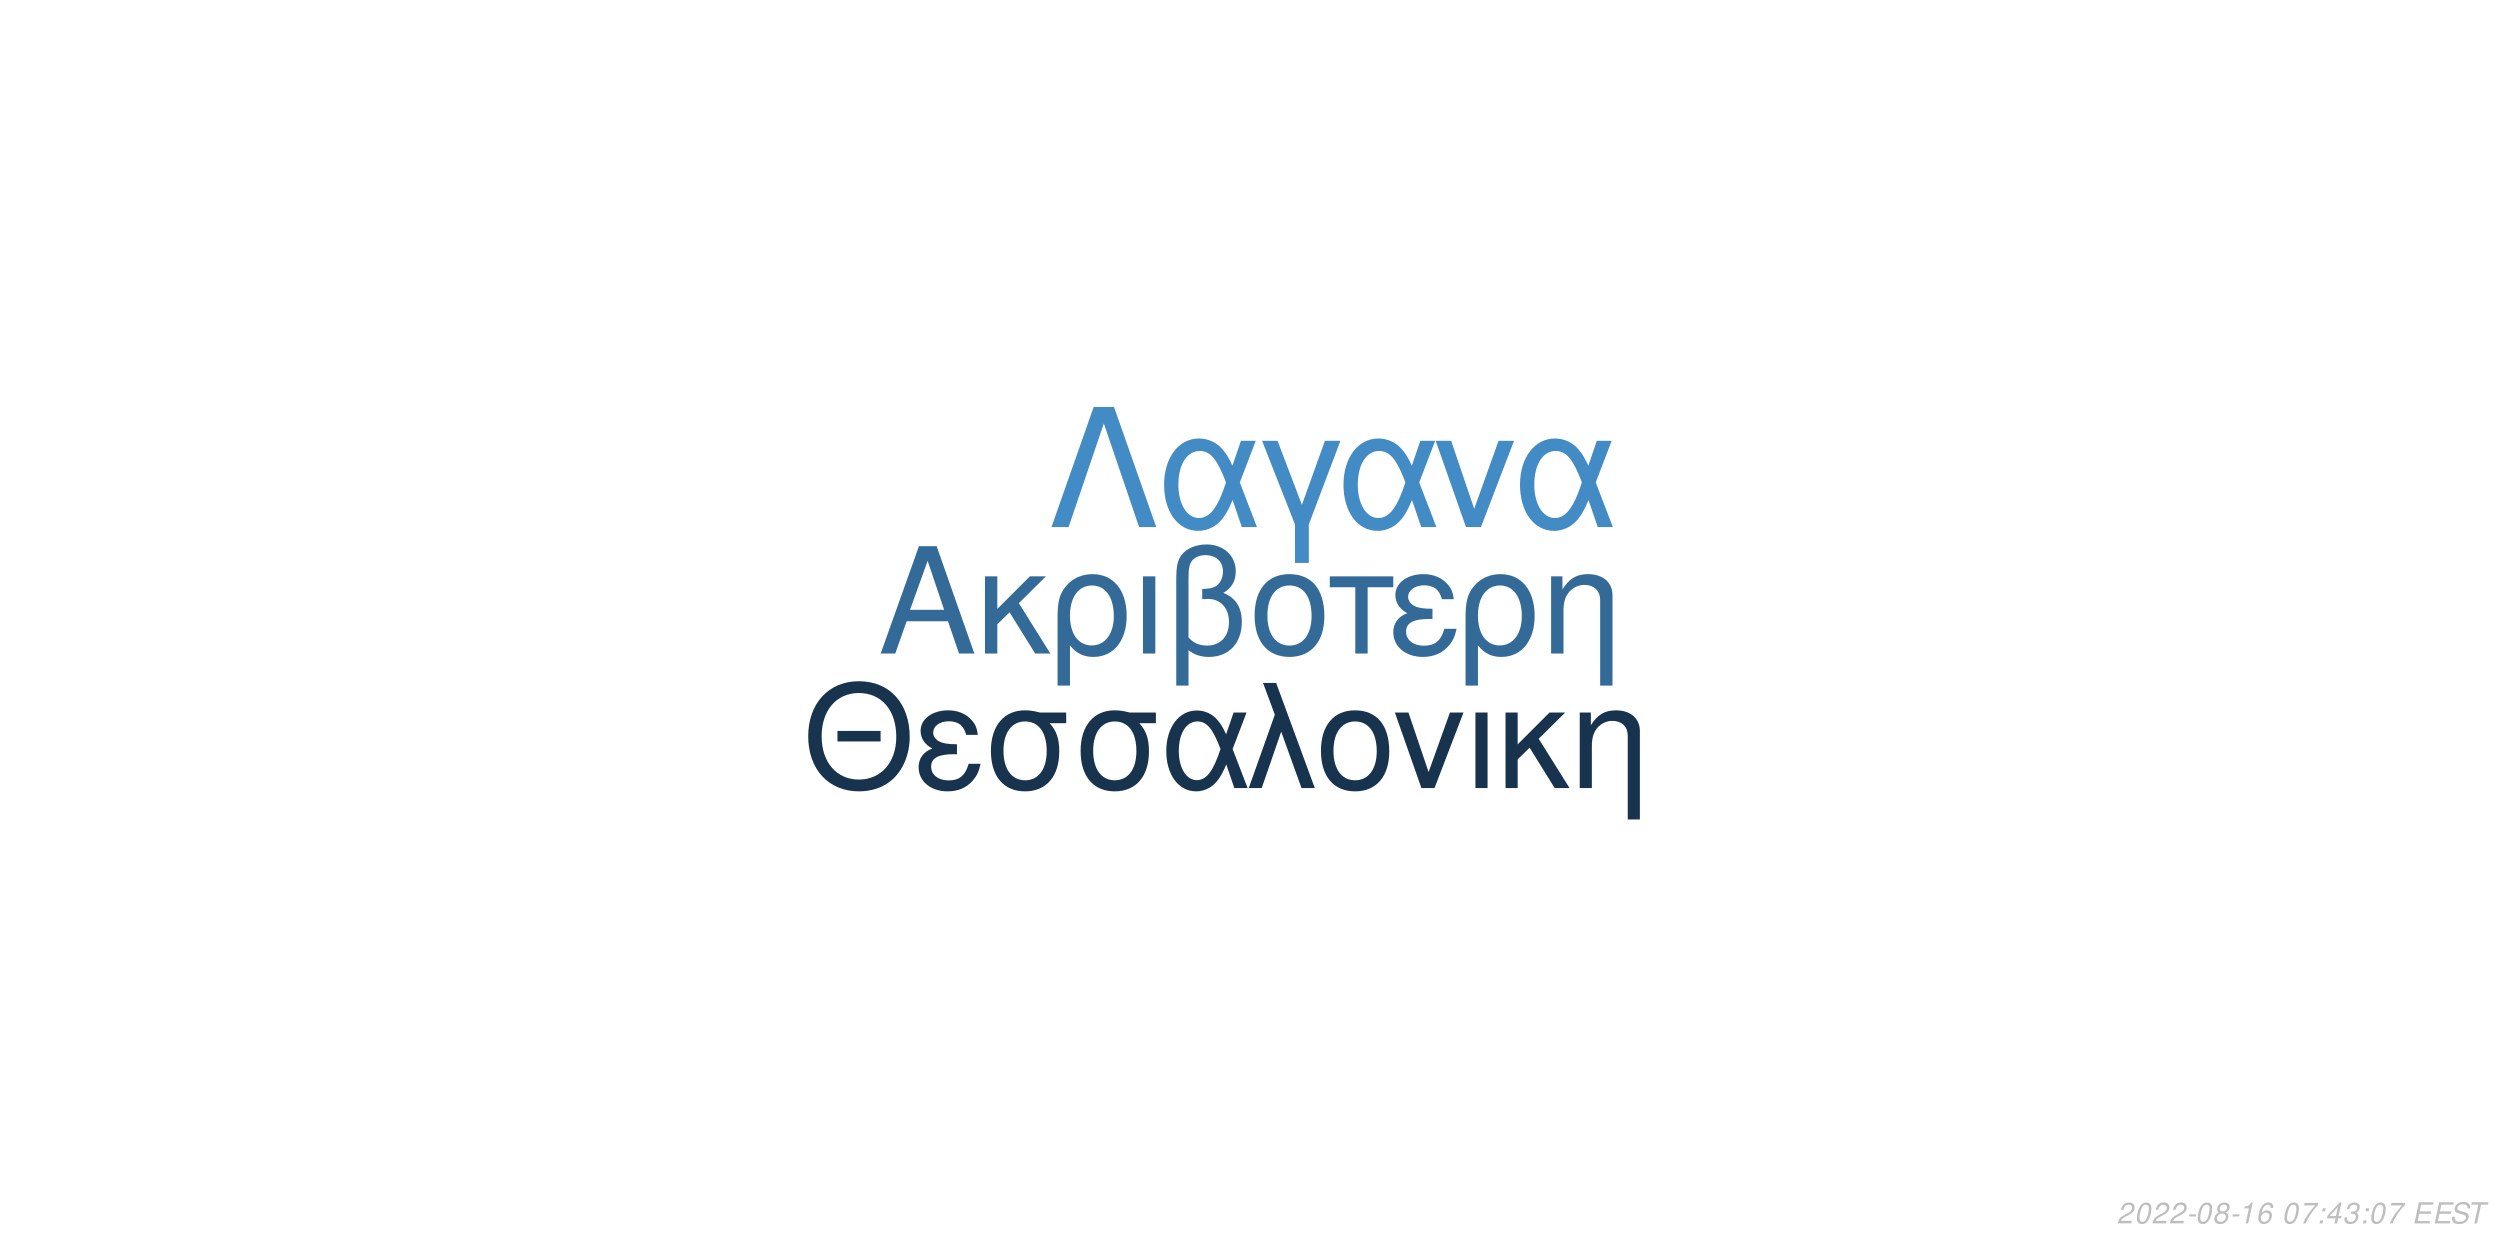
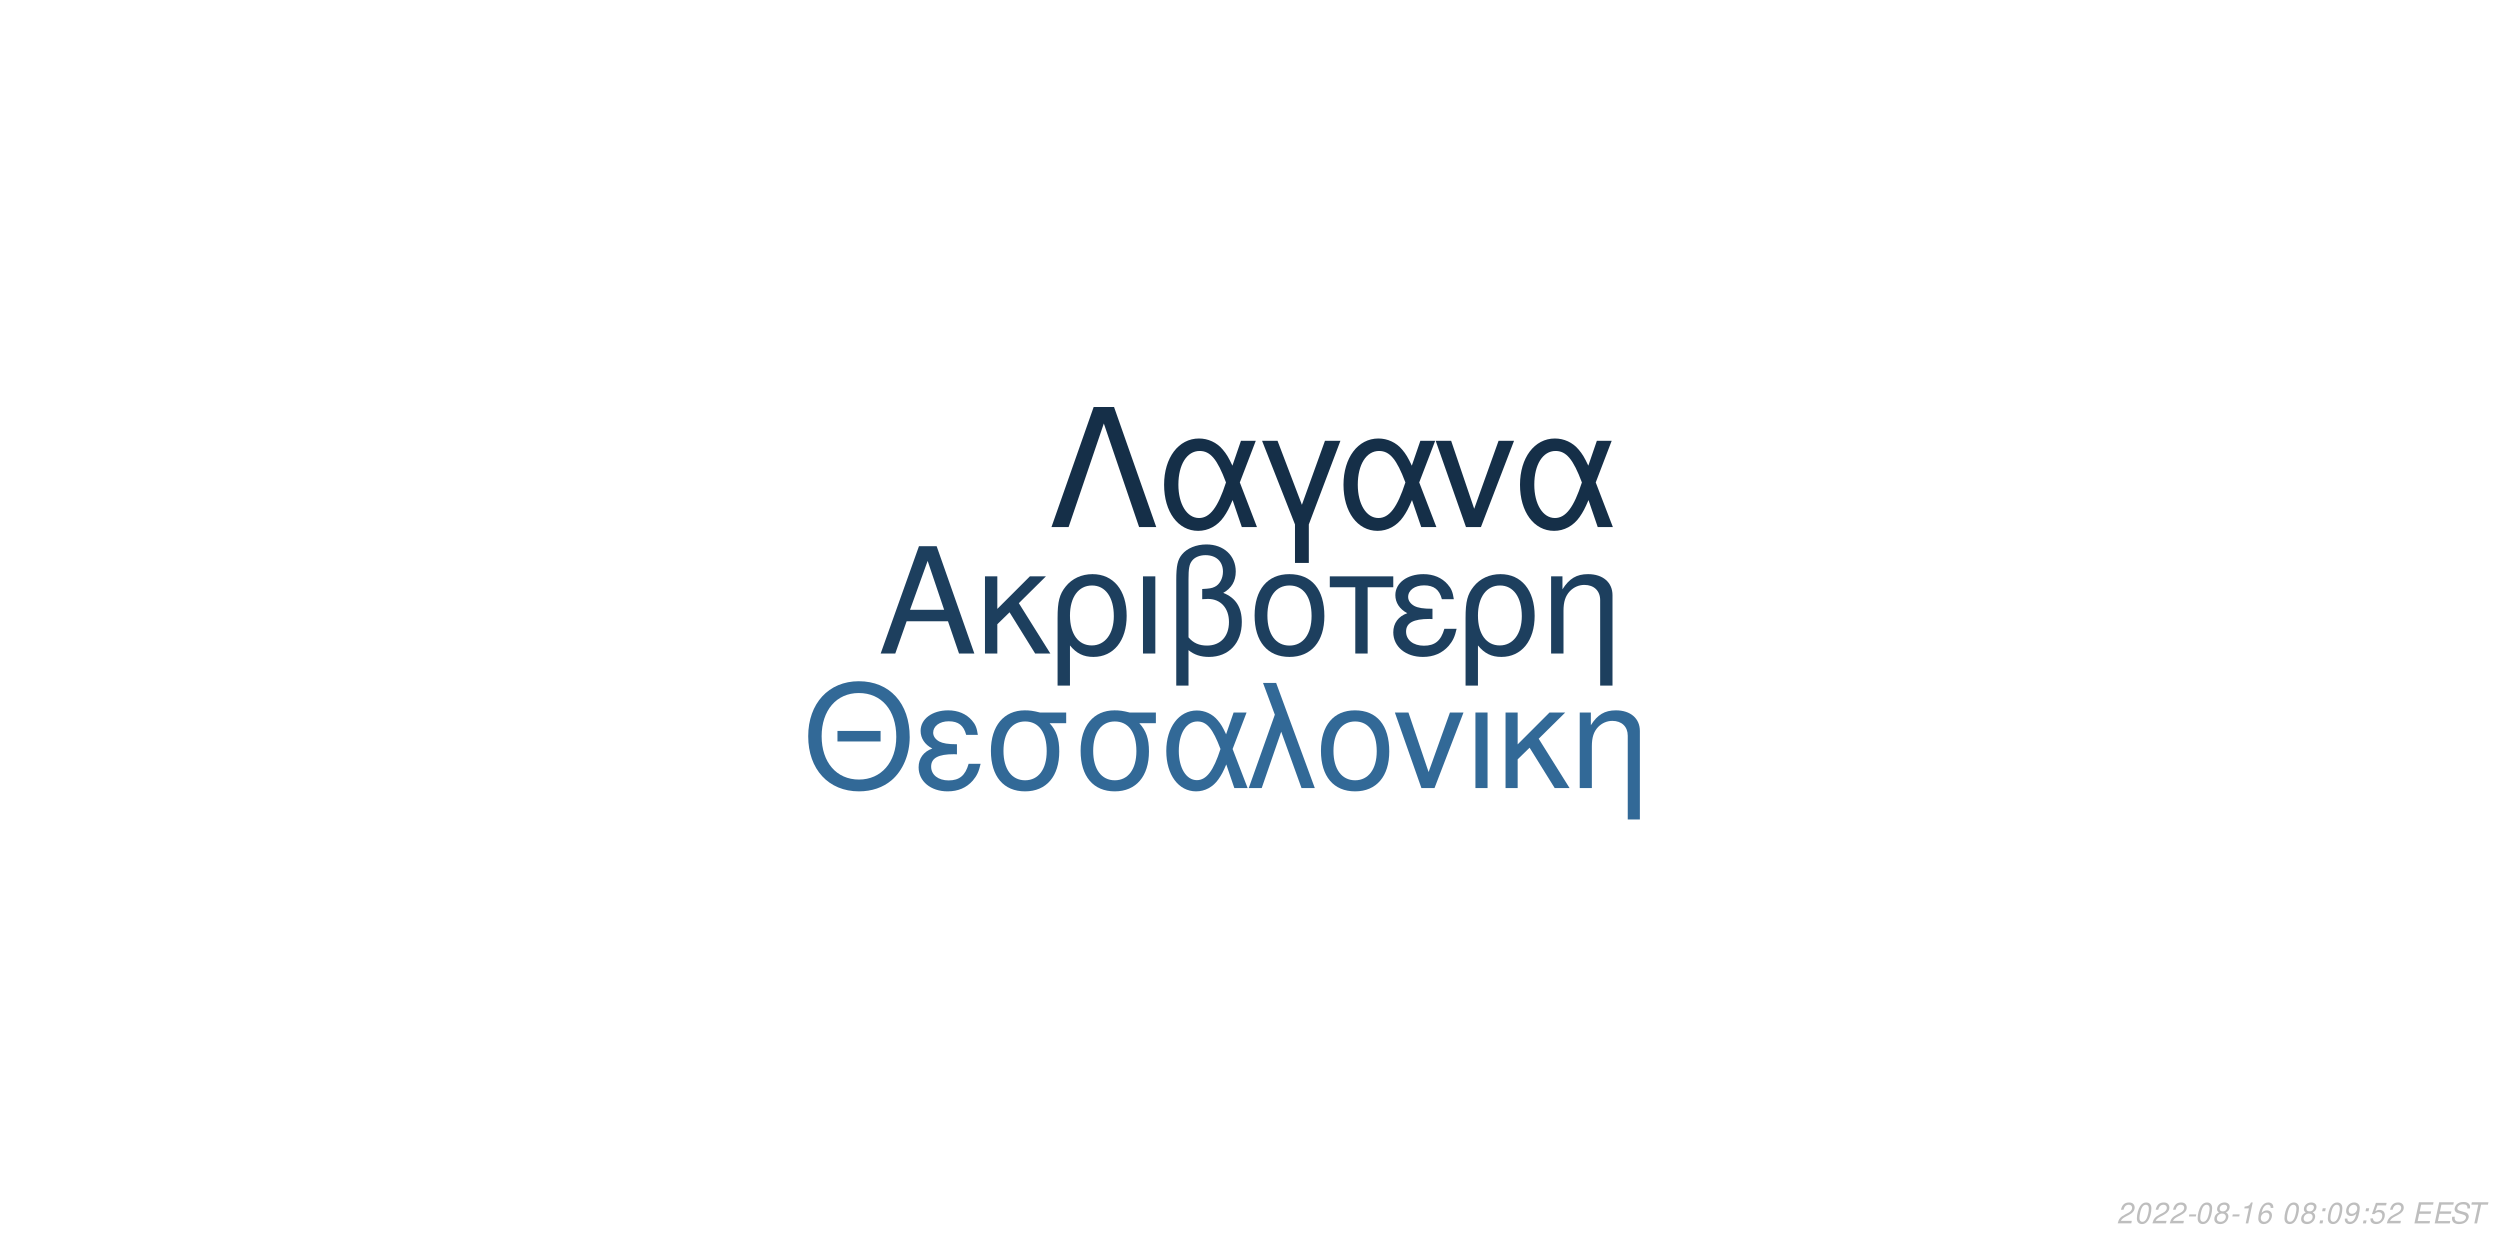
<svg xmlns="http://www.w3.org/2000/svg" xmlns:xlink="http://www.w3.org/1999/xlink" width="864pt" height="432pt" viewBox="0 0 864 432" version="1.1">
  <defs>
    <g>
      <symbol overflow="visible" id="glyph0-0">
        <path style="stroke:none;" d="" />
      </symbol>
      <symbol overflow="visible" id="glyph0-1">
        <path style="stroke:none;" d="M 24.125 -11.141 L 27.938 0 L 33.234 0 L 20.203 -37.094 L 14.094 -37.094 L 0.859 0 L 5.906 0 L 9.828 -11.141 Z M 22.797 -15.109 L 11 -15.109 L 17.094 -32.016 Z M 22.797 -15.109 " />
      </symbol>
      <symbol overflow="visible" id="glyph0-2">
        <path style="stroke:none;" d="M 7.172 -15.422 L 7.172 -26.672 L 2.906 -26.672 L 2.906 0 L 7.172 0 L 7.172 -10.125 L 11.406 -14.25 L 20.25 0 L 25.5 0 L 14.609 -17.406 L 23.969 -26.672 L 18.422 -26.672 Z M 7.172 -15.422 " />
      </symbol>
      <symbol overflow="visible" id="glyph0-3">
        <path style="stroke:none;" d="M 3 11.094 L 7.281 11.094 L 7.281 -2.797 C 9.516 -0.047 11.953 1.172 15.375 1.172 C 22.344 1.172 26.875 -4.422 26.875 -13.031 C 26.875 -21.891 22.297 -27.438 15.062 -27.438 C 11.297 -27.438 7.984 -25.906 5.797 -23.156 C 3.672 -20.516 3 -17.969 3 -12.359 Z M 14.906 -23.516 C 19.547 -23.516 22.438 -19.438 22.438 -12.922 C 22.438 -6.812 19.391 -2.797 14.812 -2.797 C 10.172 -2.797 7.281 -6.766 7.281 -13.125 C 7.281 -19.484 10.234 -23.516 14.906 -23.516 Z M 14.906 -23.516 " />
      </symbol>
      <symbol overflow="visible" id="glyph0-4">
        <path style="stroke:none;" d="M 3.516 0 L 7.781 0 L 7.781 -26.672 L 3.516 -26.672 Z M 3.516 0 " />
      </symbol>
      <symbol overflow="visible" id="glyph0-5">
        <path style="stroke:none;" d="M 4.016 11.094 L 8.25 11.094 L 8.25 -1.172 C 10.172 0.406 12.422 1.172 15.312 1.172 C 22.188 1.172 26.672 -3.609 26.672 -10.891 C 26.672 -15.984 24.578 -19.234 20.25 -20.969 C 23.109 -22.547 24.578 -25.031 24.578 -28.344 C 24.578 -33.844 20.406 -37.703 14.453 -37.703 C 10.938 -37.703 7.734 -36.391 6 -34.25 C 4.484 -32.422 4.016 -30.328 4.016 -25.391 Z M 8.25 -25.656 C 8.25 -29.359 8.5 -30.844 9.469 -32.062 C 10.375 -33.281 12.156 -34 14.094 -34 C 17.812 -34 20.156 -31.812 20.156 -28.297 C 20.156 -25.953 18.984 -23.812 17.297 -23.047 C 16.281 -22.547 15.469 -22.438 12.984 -22.297 L 12.984 -18.781 C 13.734 -18.828 14.344 -18.875 14.969 -18.875 C 19.344 -18.875 22.234 -15.719 22.234 -10.891 C 22.234 -5.906 19.281 -2.75 14.656 -2.75 C 11.953 -2.75 9.922 -3.609 8.25 -5.594 Z M 8.25 -25.656 " />
      </symbol>
      <symbol overflow="visible" id="glyph0-6">
        <path style="stroke:none;" d="M 14.094 -27.438 C 6.562 -27.438 2.094 -22.094 2.094 -13.125 C 2.094 -4.125 6.562 1.172 14.141 1.172 C 21.672 1.172 26.203 -4.172 26.203 -12.922 C 26.203 -22.188 21.828 -27.438 14.094 -27.438 Z M 14.141 -23.516 C 18.938 -23.516 21.781 -19.594 21.781 -12.984 C 21.781 -6.672 18.828 -2.75 14.141 -2.75 C 9.422 -2.75 6.516 -6.672 6.516 -13.125 C 6.516 -19.594 9.422 -23.516 14.141 -23.516 Z M 14.141 -23.516 " />
      </symbol>
      <symbol overflow="visible" id="glyph0-7">
        <path style="stroke:none;" d="M 7.891 0 L 12.156 0 L 12.156 -22.906 L 21.016 -22.906 L 21.016 -26.672 L -0.922 -26.672 L -0.922 -22.906 L 7.891 -22.906 Z M 7.891 0 " />
      </symbol>
      <symbol overflow="visible" id="glyph0-8">
        <path style="stroke:none;" d="M 14.562 -15.469 C 11.344 -15.469 9.562 -15.781 8.297 -16.438 C 6.922 -17.203 6.156 -18.328 6.156 -19.547 C 6.156 -21.891 8.453 -23.562 11.656 -23.562 C 15.062 -23.562 16.953 -22.094 17.812 -18.781 L 21.938 -18.781 C 21.578 -21.266 21.062 -22.5 19.797 -23.922 C 17.812 -26.203 14.906 -27.438 11.453 -27.438 C 5.797 -27.438 1.734 -24.375 1.734 -20.203 C 1.734 -17.609 3.156 -15.375 5.859 -13.938 C 2.797 -12.875 1.016 -10.484 1.016 -7.328 C 1.016 -2.391 5.297 1.172 11.25 1.172 C 14.969 1.172 17.906 -0.109 20.156 -2.641 C 21.578 -4.328 22.297 -5.797 22.906 -8.547 L 18.672 -8.547 C 17.5 -4.422 15.422 -2.703 11.609 -2.703 C 7.938 -2.703 5.438 -4.688 5.438 -7.578 C 5.438 -10.578 7.938 -11.953 13.484 -11.953 C 13.641 -11.953 14.094 -11.953 14.562 -11.906 Z M 14.562 -15.469 " />
      </symbol>
      <symbol overflow="visible" id="glyph0-9">
        <path style="stroke:none;" d="M 3.562 -26.672 L 3.562 0 L 7.844 0 L 7.844 -14.703 C 7.844 -17.906 8.5 -19.891 10.031 -21.531 C 11.406 -22.953 13.188 -23.719 15.062 -23.719 C 18.375 -23.719 20.516 -21.672 20.516 -18.469 L 20.516 11.094 L 24.781 11.094 L 24.781 -20.156 C 24.781 -24.578 21.469 -27.438 16.328 -27.438 C 12.359 -27.438 9.828 -25.906 7.484 -22.188 L 7.484 -26.672 Z M 3.562 -26.672 " />
      </symbol>
      <symbol overflow="visible" id="glyph1-0">
        <path style="stroke:none;" d="" />
      </symbol>
      <symbol overflow="visible" id="glyph1-1">
        <path style="stroke:none;" d="M 26.859 -19.734 L 11.953 -19.734 L 11.953 -16.094 L 26.859 -16.094 Z M 19.328 -36.922 C 8.922 -36.922 1.844 -29.25 1.844 -17.891 C 1.844 -6.484 8.875 1.141 19.391 1.141 C 23.812 1.141 27.703 -0.203 30.641 -2.688 C 34.578 -6.031 36.922 -11.656 36.922 -17.594 C 36.922 -29.297 30 -36.922 19.328 -36.922 Z M 19.328 -32.844 C 27.203 -32.844 32.281 -26.906 32.281 -17.688 C 32.281 -8.922 27.062 -2.938 19.391 -2.938 C 11.609 -2.938 6.484 -8.922 6.484 -17.891 C 6.484 -26.859 11.609 -32.844 19.328 -32.844 Z M 19.328 -32.844 " />
      </symbol>
      <symbol overflow="visible" id="glyph1-2">
        <path style="stroke:none;" d="M 14.25 -15.141 C 11.109 -15.141 9.375 -15.453 8.125 -16.094 C 6.781 -16.844 6.031 -17.938 6.031 -19.141 C 6.031 -21.422 8.266 -23.078 11.406 -23.078 C 14.75 -23.078 16.594 -21.625 17.438 -18.391 L 21.469 -18.391 C 21.125 -20.828 20.625 -22.031 19.391 -23.422 C 17.438 -25.656 14.594 -26.859 11.219 -26.859 C 5.688 -26.859 1.688 -23.875 1.688 -19.781 C 1.688 -17.234 3.094 -15.047 5.734 -13.656 C 2.734 -12.609 1 -10.266 1 -7.172 C 1 -2.344 5.188 1.141 11.016 1.141 C 14.656 1.141 17.547 -0.094 19.734 -2.594 C 21.125 -4.234 21.828 -5.688 22.422 -8.375 L 18.281 -8.375 C 17.141 -4.328 15.094 -2.641 11.359 -2.641 C 7.766 -2.641 5.328 -4.578 5.328 -7.422 C 5.328 -10.359 7.766 -11.703 13.203 -11.703 C 13.359 -11.703 13.797 -11.703 14.25 -11.656 Z M 14.25 -15.141 " />
      </symbol>
      <symbol overflow="visible" id="glyph1-3">
        <path style="stroke:none;" d="M 29 -26.109 L 19.938 -26.109 C 17.594 -26.703 16.438 -26.859 14.703 -26.859 C 7.469 -26.859 2.984 -21.469 2.984 -12.859 C 2.984 -4.031 7.375 1.141 14.797 1.141 C 22.172 1.141 26.609 -4.078 26.609 -12.656 C 26.609 -17.047 25.656 -19.828 23.266 -22.422 L 29 -22.422 Z M 14.797 -23.016 C 19.531 -23.016 22.266 -19.234 22.266 -12.75 C 22.266 -6.531 19.438 -2.688 14.797 -2.688 C 10.172 -2.688 7.328 -6.531 7.328 -12.859 C 7.328 -19.188 10.172 -23.016 14.797 -23.016 Z M 14.797 -23.016 " />
      </symbol>
      <symbol overflow="visible" id="glyph1-4">
        <path style="stroke:none;" d="M 29.344 -26.109 L 24.859 -26.109 L 22.266 -18.578 C 21.125 -21.031 20.484 -22.125 19.328 -23.469 C 17.547 -25.609 14.906 -26.812 12.156 -26.812 C 5.984 -26.812 1.594 -20.984 1.594 -12.812 C 1.594 -4.578 5.828 1.141 11.906 1.141 C 14.953 1.141 17.734 -0.344 19.625 -3.047 C 20.672 -4.531 21.281 -5.688 22.328 -8.172 L 25.109 0 L 29.703 0 L 24.516 -13.5 Z M 20.328 -13.5 C 17.891 -5.922 15.453 -2.734 12.156 -2.734 C 8.516 -2.734 5.922 -6.922 5.922 -12.812 C 5.922 -18.938 8.516 -23.016 12.359 -23.016 C 15.594 -23.016 17.688 -20.531 20.328 -13.5 Z M 20.328 -13.5 " />
      </symbol>
      <symbol overflow="visible" id="glyph1-5">
        <path style="stroke:none;" d="M 1.094 0 L 5.578 0 L 12.312 -19.484 L 19.328 0 L 23.922 0 L 10.562 -36.328 L 6.031 -36.328 L 10.109 -25.359 Z M 1.094 0 " />
      </symbol>
      <symbol overflow="visible" id="glyph1-6">
        <path style="stroke:none;" d="M 13.797 -26.859 C 6.422 -26.859 2.047 -21.625 2.047 -12.859 C 2.047 -4.031 6.422 1.141 13.859 1.141 C 21.234 1.141 25.656 -4.078 25.656 -12.656 C 25.656 -21.719 21.375 -26.859 13.797 -26.859 Z M 13.859 -23.016 C 18.531 -23.016 21.328 -19.188 21.328 -12.703 C 21.328 -6.531 18.438 -2.688 13.859 -2.688 C 9.219 -2.688 6.375 -6.531 6.375 -12.859 C 6.375 -19.188 9.219 -23.016 13.859 -23.016 Z M 13.859 -23.016 " />
      </symbol>
      <symbol overflow="visible" id="glyph1-7">
        <path style="stroke:none;" d="M 14.297 0 L 24.312 -26.109 L 19.625 -26.109 L 12.25 -5.531 L 5.281 -26.109 L 0.594 -26.109 L 9.766 0 Z M 14.297 0 " />
      </symbol>
      <symbol overflow="visible" id="glyph1-8">
        <path style="stroke:none;" d="M 3.438 0 L 7.625 0 L 7.625 -26.109 L 3.438 -26.109 Z M 3.438 0 " />
      </symbol>
      <symbol overflow="visible" id="glyph1-9">
        <path style="stroke:none;" d="M 7.031 -15.094 L 7.031 -26.109 L 2.844 -26.109 L 2.844 0 L 7.031 0 L 7.031 -9.922 L 11.156 -13.953 L 19.828 0 L 24.969 0 L 14.297 -17.047 L 23.469 -26.109 L 18.031 -26.109 Z M 7.031 -15.094 " />
      </symbol>
      <symbol overflow="visible" id="glyph1-10">
        <path style="stroke:none;" d="M 3.484 -26.109 L 3.484 0 L 7.672 0 L 7.672 -14.406 C 7.672 -17.547 8.328 -19.484 9.812 -21.078 C 11.156 -22.469 12.906 -23.219 14.75 -23.219 C 17.984 -23.219 20.078 -21.234 20.078 -18.094 L 20.078 10.859 L 24.266 10.859 L 24.266 -19.734 C 24.266 -24.062 21.031 -26.859 16 -26.859 C 12.109 -26.859 9.609 -25.359 7.328 -21.719 L 7.328 -26.109 Z M 3.484 -26.109 " />
      </symbol>
      <symbol overflow="visible" id="glyph2-0">
        <path style="stroke:none;" d="" />
      </symbol>
      <symbol overflow="visible" id="glyph2-1">
        <path style="stroke:none;" d="M 22.531 -41.484 L 15.484 -41.484 L 0.906 0 L 6.828 0 L 19 -35.797 L 31.188 0 L 37.109 0 Z M 22.531 -41.484 " />
      </symbol>
      <symbol overflow="visible" id="glyph2-2">
        <path style="stroke:none;" d="M 33.516 -29.812 L 28.391 -29.812 L 25.438 -21.219 C 24.125 -24.016 23.391 -25.266 22.078 -26.797 C 20.031 -29.25 17.016 -30.609 13.891 -30.609 C 6.828 -30.609 1.828 -23.953 1.828 -14.625 C 1.828 -5.234 6.656 1.312 13.594 1.312 C 17.078 1.312 20.266 -0.391 22.422 -3.469 C 23.609 -5.172 24.297 -6.484 25.5 -9.328 L 28.688 0 L 33.922 0 L 28 -15.422 Z M 23.219 -15.422 C 20.422 -6.766 17.641 -3.125 13.891 -3.125 C 9.734 -3.125 6.766 -7.906 6.766 -14.625 C 6.766 -21.625 9.734 -26.297 14.109 -26.297 C 17.812 -26.297 20.203 -23.453 23.219 -15.422 Z M 23.219 -15.422 " />
      </symbol>
      <symbol overflow="visible" id="glyph2-3">
        <path style="stroke:none;" d="M 12.062 12.406 L 16.844 12.406 L 16.844 -0.906 L 27.766 -29.812 L 22.422 -29.812 L 14.453 -7.688 L 6.031 -29.812 L 0.688 -29.812 L 12.062 -0.906 Z M 12.062 12.406 " />
      </symbol>
      <symbol overflow="visible" id="glyph2-4">
        <path style="stroke:none;" d="M 16.328 0 L 27.766 -29.812 L 22.422 -29.812 L 14 -6.312 L 6.031 -29.812 L 0.688 -29.812 L 11.156 0 Z M 16.328 0 " />
      </symbol>
      <symbol overflow="visible" id="glyph3-0">
        <path style="stroke:none;" d="" />
      </symbol>
      <symbol overflow="visible" id="glyph3-1">
        <path style="stroke:none;" d="M 5.234 -0.875 L 1.469 -0.875 C 1.641 -1.375 2.203 -1.891 3.109 -2.344 L 4.234 -2.938 C 5.562 -3.625 6.219 -4.469 6.219 -5.484 C 6.219 -5.938 6.062 -6.359 5.797 -6.656 C 5.469 -7.047 4.984 -7.234 4.312 -7.234 C 2.766 -7.234 1.891 -6.453 1.484 -4.734 L 2.375 -4.734 C 2.484 -5.188 2.609 -5.484 2.797 -5.75 C 3.094 -6.203 3.609 -6.453 4.188 -6.453 C 4.891 -6.453 5.344 -6.031 5.344 -5.375 C 5.344 -4.703 4.859 -4.094 4.016 -3.656 L 2.984 -3.125 C 1.234 -2.188 0.797 -1.656 0.344 -0.016 L 5.047 -0.016 Z M 5.234 -0.875 " />
      </symbol>
      <symbol overflow="visible" id="glyph3-2">
        <path style="stroke:none;" d="M 4.203 -7.234 C 3.375 -7.234 2.688 -6.812 2.125 -5.984 C 1.484 -5.047 0.984 -3.188 0.984 -1.734 C 0.984 -1.109 1.172 -0.562 1.484 -0.266 C 1.797 0.047 2.281 0.234 2.766 0.234 C 3.625 0.234 4.281 -0.156 4.859 -1.016 C 5.516 -1.953 6 -3.797 6 -5.266 C 6 -6.5 5.328 -7.234 4.203 -7.234 Z M 4.094 -6.453 C 4.734 -6.453 5.125 -5.984 5.125 -5.156 C 5.125 -4.203 4.781 -2.625 4.406 -1.812 C 3.984 -0.938 3.516 -0.547 2.875 -0.547 C 2.25 -0.547 1.875 -1.031 1.875 -1.828 C 1.875 -2.797 2.203 -4.344 2.594 -5.203 C 2.984 -6.047 3.453 -6.453 4.094 -6.453 Z M 4.094 -6.453 " />
      </symbol>
      <symbol overflow="visible" id="glyph3-3">
        <path style="stroke:none;" d="M 3.516 -3.125 L 1.125 -3.125 L 0.969 -2.406 L 3.359 -2.406 Z M 3.516 -3.125 " />
      </symbol>
      <symbol overflow="visible" id="glyph3-4">
        <path style="stroke:none;" d="M 4.766 -3.797 C 5.078 -3.969 5.234 -4.078 5.438 -4.234 C 5.812 -4.594 6.062 -5.172 6.062 -5.734 C 6.062 -6.625 5.344 -7.234 4.266 -7.234 C 2.812 -7.234 1.703 -6.219 1.703 -4.875 C 1.703 -4.406 1.875 -4.125 2.359 -3.812 C 1.297 -3.312 0.75 -2.516 0.75 -1.469 C 0.75 -0.438 1.547 0.234 2.812 0.234 C 3.656 0.234 4.359 -0.094 4.938 -0.734 C 5.359 -1.234 5.609 -1.859 5.609 -2.438 C 5.609 -3.047 5.312 -3.516 4.766 -3.797 Z M 4.109 -6.453 C 4.797 -6.453 5.188 -6.125 5.188 -5.578 C 5.188 -5.266 5.062 -4.922 4.859 -4.672 C 4.562 -4.312 4.188 -4.156 3.656 -4.156 C 2.984 -4.156 2.594 -4.453 2.594 -4.984 C 2.594 -5.859 3.203 -6.453 4.109 -6.453 Z M 3.453 -3.406 C 4.234 -3.406 4.734 -2.984 4.734 -2.312 C 4.734 -1.312 3.922 -0.547 2.875 -0.547 C 2.125 -0.547 1.625 -0.969 1.625 -1.625 C 1.625 -2.609 2.438 -3.406 3.453 -3.406 Z M 3.453 -3.406 " />
      </symbol>
      <symbol overflow="visible" id="glyph3-5">
        <path style="stroke:none;" d="M 3.703 -5.188 L 2.594 0 L 3.469 0 L 5.016 -7.234 L 4.438 -7.234 C 3.906 -6.156 3.688 -6.016 2.234 -5.812 L 2.109 -5.188 Z M 3.703 -5.188 " />
      </symbol>
      <symbol overflow="visible" id="glyph3-6">
        <path style="stroke:none;" d="M 6.125 -5.344 L 6.141 -5.625 C 6.141 -6.609 5.453 -7.234 4.391 -7.234 C 3.438 -7.234 2.641 -6.719 2.016 -5.703 C 1.422 -4.781 0.938 -2.953 0.938 -1.688 C 0.938 -0.516 1.688 0.234 2.859 0.234 C 3.703 0.234 4.438 -0.156 5 -0.875 C 5.406 -1.422 5.672 -2.156 5.672 -2.766 C 5.672 -3.812 4.969 -4.5 3.906 -4.5 C 3.234 -4.5 2.672 -4.234 2.094 -3.625 C 2.406 -5.375 3.234 -6.453 4.25 -6.453 C 4.703 -6.453 5.062 -6.234 5.172 -5.844 C 5.203 -5.719 5.234 -5.578 5.25 -5.344 Z M 3.656 -3.734 C 4.344 -3.734 4.797 -3.281 4.797 -2.625 C 4.797 -1.469 3.984 -0.547 2.984 -0.547 C 2.297 -0.547 1.812 -1.047 1.812 -1.766 C 1.812 -2.859 2.625 -3.734 3.656 -3.734 Z M 3.656 -3.734 " />
      </symbol>
      <symbol overflow="visible" id="glyph3-7">
        <path style="stroke:none;" d="" />
      </symbol>
      <symbol overflow="visible" id="glyph3-8">
-         <path style="stroke:none;" d="M 6.703 -7.094 L 1.953 -7.094 L 1.766 -6.219 L 5.594 -6.219 C 3.344 -3.688 2.266 -2.109 1.375 0 L 2.344 0 C 3.031 -1.906 4.828 -4.594 6.547 -6.281 Z M 6.703 -7.094 " />
+         <path style="stroke:none;" d="M 2.359 -1.031 L 1.312 -1.031 L 1.094 0 L 2.141 0 Z M 3.266 -5.234 L 2.219 -5.234 L 2 -4.203 L 3.047 -4.203 Z M 3.266 -5.234 " />
      </symbol>
      <symbol overflow="visible" id="glyph3-9">
-         <path style="stroke:none;" d="M 2.359 -1.031 L 1.312 -1.031 L 1.094 0 L 2.141 0 Z M 3.266 -5.234 L 2.219 -5.234 L 2 -4.203 L 3.047 -4.203 Z M 3.266 -5.234 " />
+         <path style="stroke:none;" d="M 0.844 -1.656 C 0.844 -1.547 0.844 -1.438 0.844 -1.375 C 0.844 -0.406 1.531 0.234 2.578 0.234 C 3.203 0.234 3.766 0.016 4.297 -0.438 C 4.938 -1 5.312 -1.656 5.594 -2.719 C 5.844 -3.672 6.016 -4.766 6.016 -5.375 C 6.016 -5.844 5.844 -6.328 5.547 -6.656 C 5.203 -7.031 4.703 -7.234 4.062 -7.234 C 2.516 -7.234 1.297 -5.938 1.297 -4.266 C 1.297 -3.203 1.984 -2.547 3.047 -2.547 C 3.484 -2.547 3.953 -2.672 4.281 -2.891 C 4.406 -2.984 4.547 -3.078 4.828 -3.344 C 4.438 -1.484 3.703 -0.547 2.703 -0.547 C 2.109 -0.547 1.719 -0.938 1.719 -1.547 L 1.719 -1.656 Z M 3.953 -6.453 C 4.625 -6.453 5.141 -5.953 5.141 -5.281 C 5.141 -4.188 4.312 -3.312 3.297 -3.312 C 2.594 -3.312 2.172 -3.734 2.172 -4.453 C 2.172 -5.562 2.984 -6.453 3.953 -6.453 Z M 3.953 -6.453 " />
      </symbol>
      <symbol overflow="visible" id="glyph3-10">
-         <path style="stroke:none;" d="M 3.625 -1.75 L 3.266 0 L 4.141 0 L 4.516 -1.75 L 5.562 -1.75 L 5.734 -2.531 L 4.688 -2.531 L 5.688 -7.234 L 5.016 -7.234 L 0.844 -2.672 L 0.641 -1.75 Z M 3.797 -2.531 L 1.594 -2.531 L 4.469 -5.703 Z M 3.797 -2.531 " />
+         <path style="stroke:none;" d="M 6.297 -7.094 L 2.594 -7.094 L 1.234 -3.234 L 2.047 -3.234 C 2.656 -3.766 2.938 -3.906 3.531 -3.906 C 4.328 -3.906 4.797 -3.453 4.797 -2.688 C 4.797 -1.438 3.969 -0.547 2.828 -0.547 C 2.031 -0.547 1.609 -0.938 1.578 -1.734 L 0.703 -1.734 L 0.703 -1.516 C 0.703 -0.938 0.844 -0.547 1.188 -0.266 C 1.562 0.062 2.078 0.234 2.703 0.234 C 3.656 0.234 4.391 -0.156 4.984 -0.922 C 5.422 -1.5 5.672 -2.234 5.672 -2.953 C 5.672 -4 4.938 -4.672 3.812 -4.672 C 3.328 -4.672 2.906 -4.547 2.406 -4.234 L 3.109 -6.219 L 6.109 -6.219 Z M 6.297 -7.094 " />
      </symbol>
      <symbol overflow="visible" id="glyph3-11">
-         <path style="stroke:none;" d="M 2.922 -3.312 C 3.125 -3.344 3.234 -3.344 3.375 -3.344 C 4.203 -3.344 4.688 -3 4.688 -2.406 C 4.688 -1.312 3.906 -0.547 2.781 -0.547 C 2.047 -0.547 1.594 -0.938 1.594 -1.562 C 1.594 -1.719 1.609 -1.844 1.656 -2.094 L 0.766 -2.094 C 0.734 -1.797 0.719 -1.641 0.719 -1.469 C 0.719 -0.375 1.406 0.234 2.641 0.234 C 3.547 0.234 4.297 -0.078 4.812 -0.656 C 5.266 -1.156 5.562 -1.875 5.562 -2.547 C 5.562 -3.125 5.344 -3.453 4.797 -3.734 C 5.641 -4.234 6.016 -4.844 6.016 -5.734 C 6.016 -6.656 5.312 -7.234 4.203 -7.234 C 3.375 -7.234 2.672 -6.938 2.188 -6.375 C 1.891 -6.031 1.703 -5.641 1.516 -4.906 L 2.391 -4.906 C 2.5 -5.359 2.594 -5.594 2.734 -5.812 C 3.047 -6.234 3.516 -6.453 4.078 -6.453 C 4.734 -6.453 5.141 -6.125 5.141 -5.578 C 5.141 -5.188 5.016 -4.797 4.797 -4.547 C 4.516 -4.234 4 -4.062 3.266 -4.062 L 3.078 -4.062 Z M 2.922 -3.312 " />
+         <path style="stroke:none;" d="M 2.547 -3.312 L 6.5 -3.312 L 6.688 -4.141 L 2.719 -4.141 L 3.219 -6.469 L 7.344 -6.469 L 7.516 -7.297 L 2.453 -7.297 L 0.906 0 L 6.125 0 L 6.297 -0.812 L 2.016 -0.812 Z M 2.547 -3.312 " />
      </symbol>
      <symbol overflow="visible" id="glyph3-12">
-         <path style="stroke:none;" d="M 2.547 -3.312 L 6.5 -3.312 L 6.688 -4.141 L 2.719 -4.141 L 3.219 -6.469 L 7.344 -6.469 L 7.516 -7.297 L 2.453 -7.297 L 0.906 0 L 6.125 0 L 6.297 -0.812 L 2.016 -0.812 Z M 2.547 -3.312 " />
+         <path style="stroke:none;" d="M 7.062 -5.156 C 7.125 -5.438 7.141 -5.562 7.141 -5.703 C 7.141 -6.156 6.938 -6.594 6.594 -6.891 C 6.188 -7.25 5.656 -7.406 4.875 -7.406 C 3.844 -7.406 3.047 -7.125 2.5 -6.562 C 2.094 -6.141 1.781 -5.438 1.781 -4.922 C 1.781 -4.297 2.219 -3.766 2.891 -3.562 L 4.594 -3.094 C 5.406 -2.859 5.734 -2.578 5.734 -2.094 C 5.734 -1.781 5.547 -1.406 5.266 -1.141 C 4.844 -0.766 4.266 -0.578 3.453 -0.578 C 2.328 -0.578 1.812 -0.984 1.812 -1.906 C 1.812 -2.047 1.812 -2.125 1.844 -2.312 L 0.984 -2.312 C 0.906 -2.062 0.891 -1.906 0.891 -1.688 C 0.891 -0.484 1.797 0.234 3.297 0.234 C 4.359 0.234 5.234 -0.062 5.812 -0.609 C 6.344 -1.078 6.688 -1.797 6.688 -2.375 C 6.688 -2.641 6.609 -2.906 6.453 -3.156 C 6.234 -3.5 5.938 -3.703 5.469 -3.828 L 3.75 -4.312 C 2.984 -4.547 2.734 -4.734 2.734 -5.188 C 2.734 -5.547 2.875 -5.844 3.188 -6.109 C 3.547 -6.438 4.031 -6.594 4.703 -6.594 C 5.266 -6.594 5.688 -6.484 5.906 -6.297 C 6.094 -6.125 6.219 -5.797 6.219 -5.516 C 6.219 -5.422 6.203 -5.344 6.188 -5.156 Z M 7.062 -5.156 " />
      </symbol>
      <symbol overflow="visible" id="glyph3-13">
-         <path style="stroke:none;" d="M 7.062 -5.156 C 7.125 -5.438 7.141 -5.562 7.141 -5.703 C 7.141 -6.156 6.938 -6.594 6.594 -6.891 C 6.188 -7.25 5.656 -7.406 4.875 -7.406 C 3.844 -7.406 3.047 -7.125 2.5 -6.562 C 2.094 -6.141 1.781 -5.438 1.781 -4.922 C 1.781 -4.297 2.219 -3.766 2.891 -3.562 L 4.594 -3.094 C 5.406 -2.859 5.734 -2.578 5.734 -2.094 C 5.734 -1.781 5.547 -1.406 5.266 -1.141 C 4.844 -0.766 4.266 -0.578 3.453 -0.578 C 2.328 -0.578 1.812 -0.984 1.812 -1.906 C 1.812 -2.047 1.812 -2.125 1.844 -2.312 L 0.984 -2.312 C 0.906 -2.062 0.891 -1.906 0.891 -1.688 C 0.891 -0.484 1.797 0.234 3.297 0.234 C 4.359 0.234 5.234 -0.062 5.812 -0.609 C 6.344 -1.078 6.688 -1.797 6.688 -2.375 C 6.688 -2.641 6.609 -2.906 6.453 -3.156 C 6.234 -3.5 5.938 -3.703 5.469 -3.828 L 3.75 -4.312 C 2.984 -4.547 2.734 -4.734 2.734 -5.188 C 2.734 -5.547 2.875 -5.844 3.188 -6.109 C 3.547 -6.438 4.031 -6.594 4.703 -6.594 C 5.266 -6.594 5.688 -6.484 5.906 -6.297 C 6.094 -6.125 6.219 -5.797 6.219 -5.516 C 6.219 -5.422 6.203 -5.344 6.188 -5.156 Z M 7.062 -5.156 " />
-       </symbol>
-       <symbol overflow="visible" id="glyph3-14">
        <path style="stroke:none;" d="M 4.938 -6.469 L 7.312 -6.469 L 7.484 -7.297 L 1.75 -7.297 L 1.578 -6.469 L 3.984 -6.469 L 2.609 0 L 3.547 0 Z M 4.938 -6.469 " />
      </symbol>
    </g>
  </defs>
  <g id="surface1">
    <rect x="0" y="0" width="864" height="432" style="fill:rgb(100%,100%,100%);fill-opacity:1;stroke:none;" />
-     <g style="fill:rgb(20%,41.569%,59.216%);fill-opacity:1;">
+     <g style="fill:rgb(11.373%,24.706%,36.863%);fill-opacity:1;">
      <use xlink:href="#glyph0-1" x="303.5" y="225.861" />
      <use xlink:href="#glyph0-2" x="337.5" y="225.861" />
      <use xlink:href="#glyph0-3" x="362.5" y="225.861" />
      <use xlink:href="#glyph0-4" x="391.5" y="225.861" />
      <use xlink:href="#glyph0-5" x="402.5" y="225.861" />
      <use xlink:href="#glyph0-6" x="431.5" y="225.861" />
      <use xlink:href="#glyph0-7" x="460.5" y="225.861" />
      <use xlink:href="#glyph0-8" x="480.5" y="225.861" />
      <use xlink:href="#glyph0-3" x="503.5" y="225.861" />
      <use xlink:href="#glyph0-9" x="532.5" y="225.861" />
    </g>
-     <g style="fill:rgb(9.02%,20%,30.588%);fill-opacity:1;">
+     <g style="fill:rgb(19.608%,41.176%,59.216%);fill-opacity:1;">
      <use xlink:href="#glyph1-1" x="277.473" y="272.354" />
      <use xlink:href="#glyph1-2" x="316.473" y="272.354" />
      <use xlink:href="#glyph1-3" x="339.473" y="272.354" />
      <use xlink:href="#glyph1-3" x="370.473" y="272.354" />
      <use xlink:href="#glyph1-4" x="401.473" y="272.354" />
      <use xlink:href="#glyph1-5" x="430.473" y="272.354" />
      <use xlink:href="#glyph1-6" x="454.473" y="272.354" />
      <use xlink:href="#glyph1-7" x="481.473" y="272.354" />
      <use xlink:href="#glyph1-8" x="506.473" y="272.354" />
      <use xlink:href="#glyph1-9" x="517.473" y="272.354" />
      <use xlink:href="#glyph1-10" x="542.473" y="272.354" />
    </g>
-     <g style="fill:rgb(26.275%,54.51%,77.255%);fill-opacity:1;">
+     <g style="fill:rgb(8.235%,18.431%,28.235%);fill-opacity:1;">
      <use xlink:href="#glyph2-1" x="362.484" y="182.152" />
      <use xlink:href="#glyph2-2" x="400.484" y="182.152" />
      <use xlink:href="#glyph2-3" x="435.484" y="182.152" />
      <use xlink:href="#glyph2-2" x="462.484" y="182.152" />
      <use xlink:href="#glyph2-4" x="495.484" y="182.152" />
      <use xlink:href="#glyph2-2" x="523.484" y="182.152" />
    </g>
    <g style="fill:rgb(74.51%,74.51%,74.51%);fill-opacity:1;">
      <use xlink:href="#glyph3-1" x="731.52" y="422.81" />
      <use xlink:href="#glyph3-2" x="737.52" y="422.81" />
      <use xlink:href="#glyph3-1" x="743.52" y="422.81" />
      <use xlink:href="#glyph3-1" x="749.52" y="422.81" />
      <use xlink:href="#glyph3-3" x="755.52" y="422.81" />
      <use xlink:href="#glyph3-2" x="758.52" y="422.81" />
      <use xlink:href="#glyph3-4" x="764.52" y="422.81" />
      <use xlink:href="#glyph3-3" x="770.52" y="422.81" />
      <use xlink:href="#glyph3-5" x="773.52" y="422.81" />
      <use xlink:href="#glyph3-6" x="779.52" y="422.81" />
      <use xlink:href="#glyph3-7" x="785.52" y="422.81" />
      <use xlink:href="#glyph3-2" x="788.52" y="422.81" />
-       <use xlink:href="#glyph3-8" x="794.52" y="422.81" />
-       <use xlink:href="#glyph3-9" x="800.52" y="422.81" />
-       <use xlink:href="#glyph3-10" x="803.52" y="422.81" />
-       <use xlink:href="#glyph3-11" x="809.52" y="422.81" />
-       <use xlink:href="#glyph3-9" x="815.52" y="422.81" />
-       <use xlink:href="#glyph3-2" x="818.52" y="422.81" />
-       <use xlink:href="#glyph3-8" x="824.52" y="422.81" />
+       <use xlink:href="#glyph3-4" x="794.52" y="422.81" />
+       <use xlink:href="#glyph3-8" x="800.52" y="422.81" />
+       <use xlink:href="#glyph3-2" x="803.52" y="422.81" />
+       <use xlink:href="#glyph3-9" x="809.52" y="422.81" />
+       <use xlink:href="#glyph3-8" x="815.52" y="422.81" />
+       <use xlink:href="#glyph3-10" x="818.52" y="422.81" />
+       <use xlink:href="#glyph3-1" x="824.52" y="422.81" />
      <use xlink:href="#glyph3-7" x="830.52" y="422.81" />
-       <use xlink:href="#glyph3-12" x="833.52" y="422.81" />
-       <use xlink:href="#glyph3-12" x="840.52" y="422.81" />
-       <use xlink:href="#glyph3-13" x="846.52" y="422.81" />
-       <use xlink:href="#glyph3-14" x="852.52" y="422.81" />
+       <use xlink:href="#glyph3-11" x="833.52" y="422.81" />
+       <use xlink:href="#glyph3-11" x="840.52" y="422.81" />
+       <use xlink:href="#glyph3-12" x="846.52" y="422.81" />
+       <use xlink:href="#glyph3-13" x="852.52" y="422.81" />
    </g>
  </g>
</svg>
